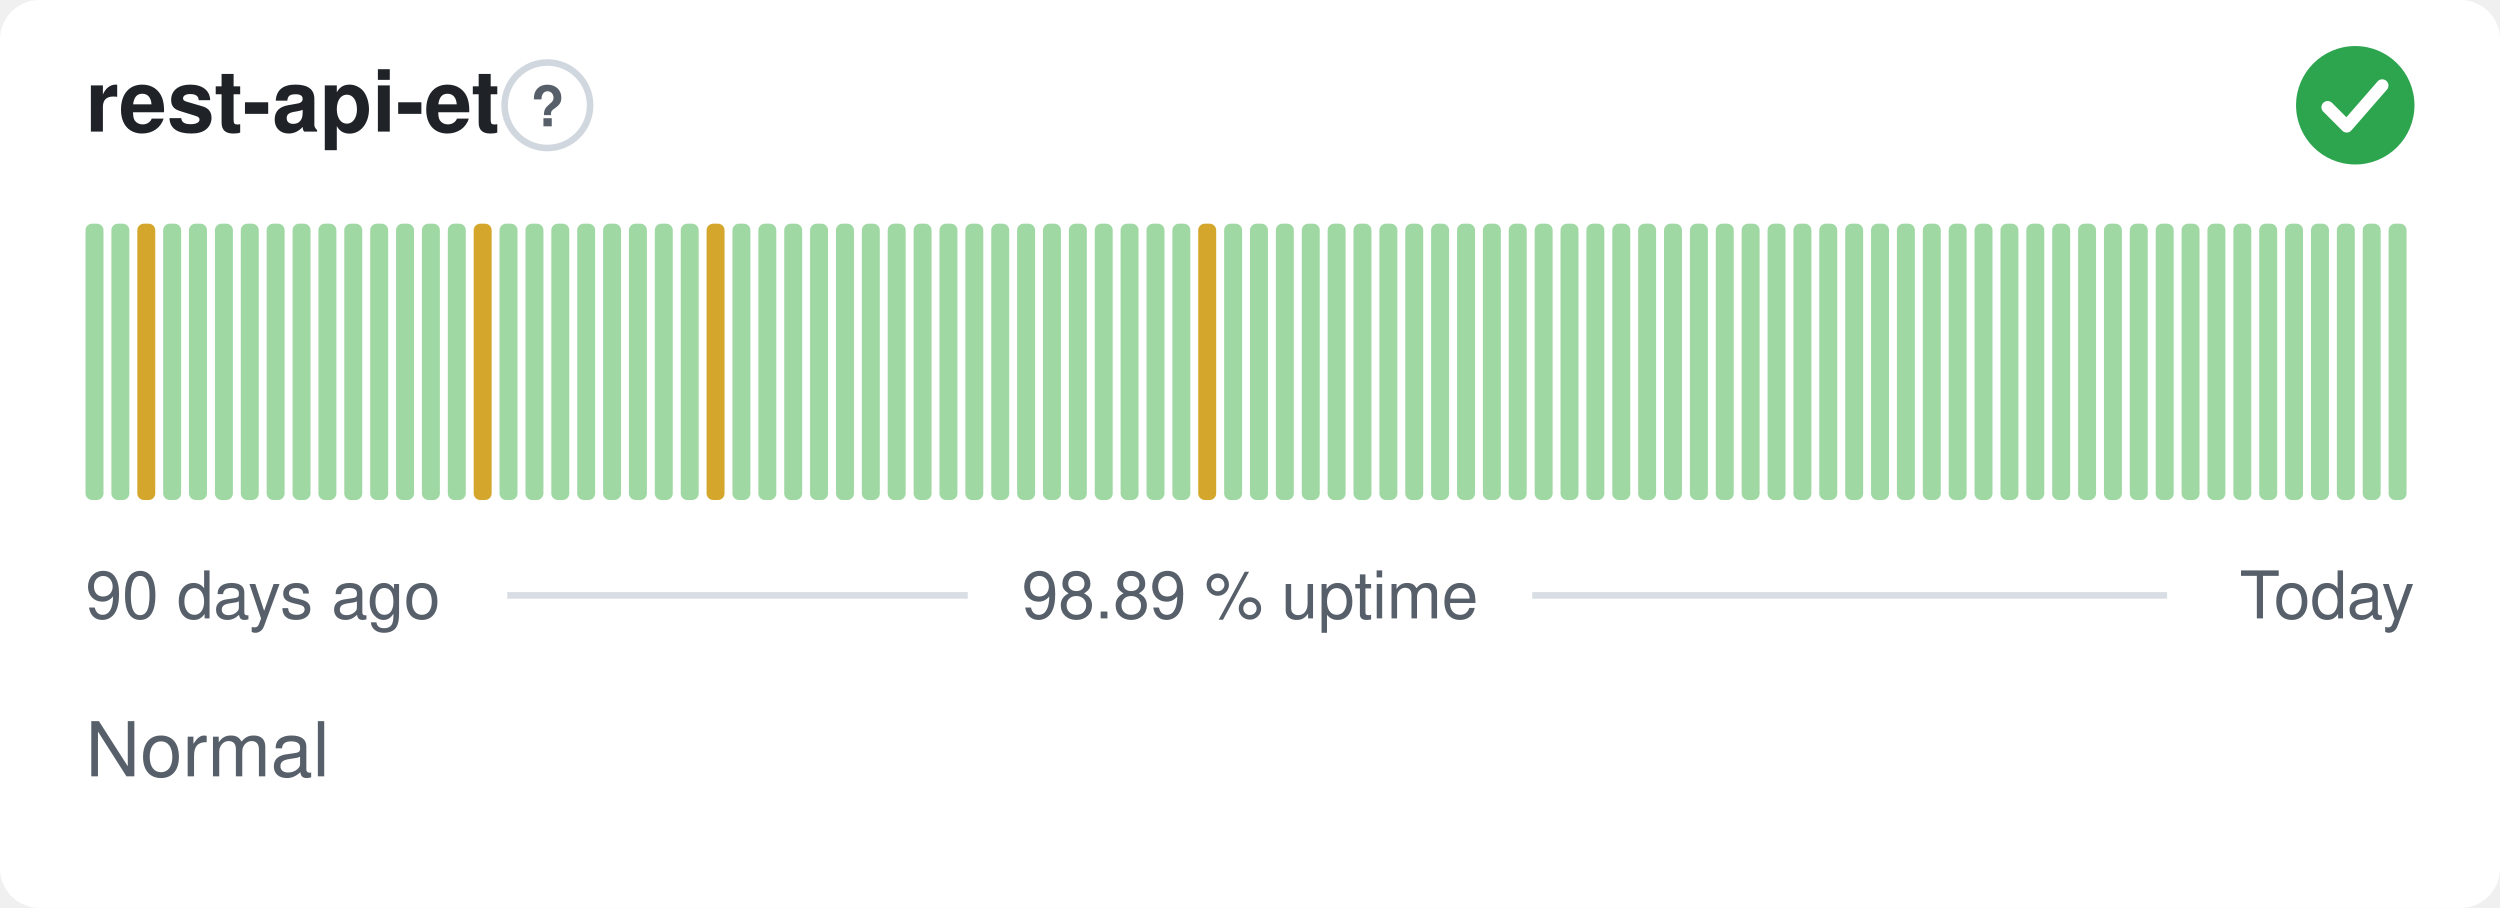
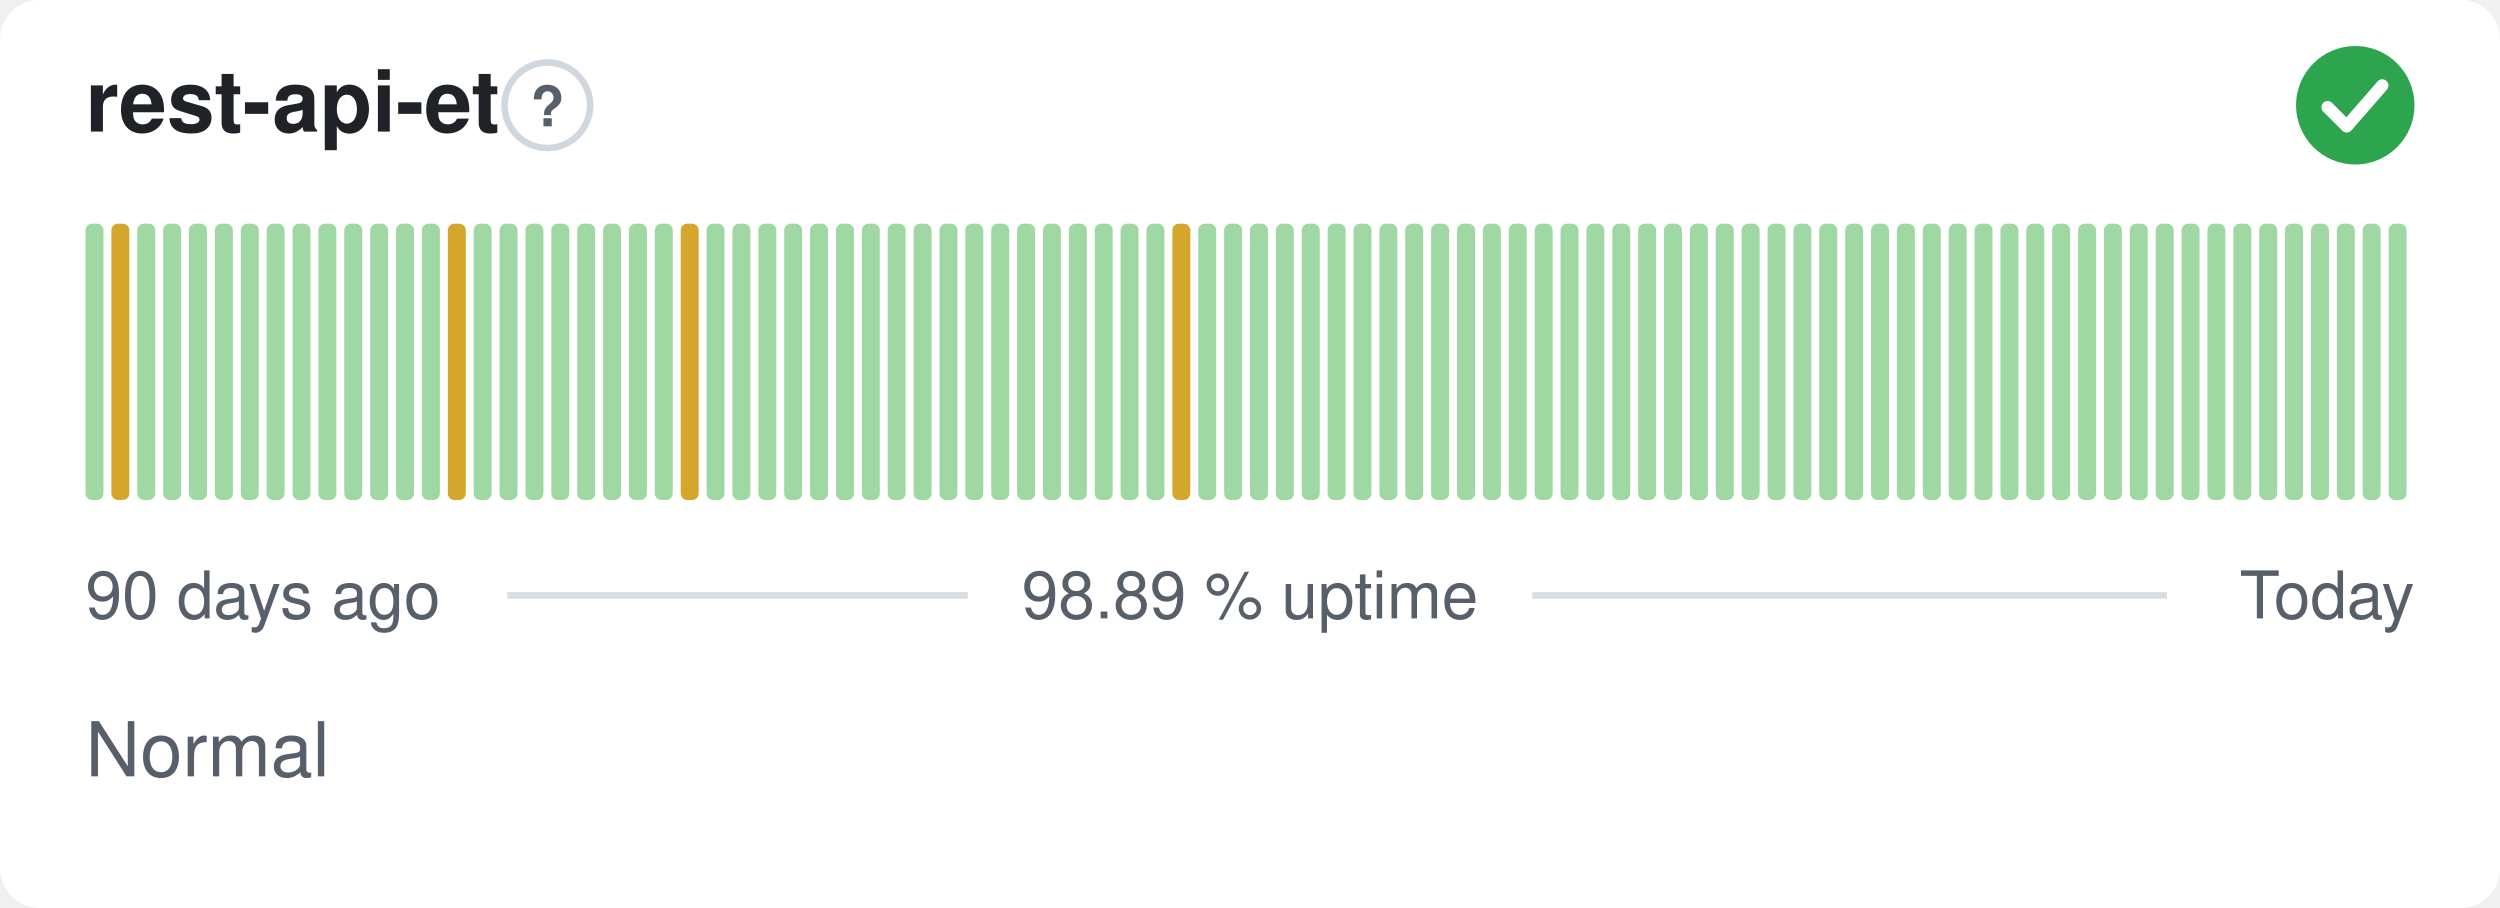
<svg xmlns="http://www.w3.org/2000/svg" width="380" height="138" viewBox="0 0 380 138" role="img" aria-label="rest-api-et: Normal, 98.89 % uptime over the last 90 days" font-family="-apple-system,BlinkMacSystemFont,'Segoe UI',Helvetica,Arial,sans-serif">
  <style>
    @media (prefers-color-scheme: dark) {
      .bg { fill: #0d1117 }
      .title { fill: #e6edf3 }
      .muted { fill: #8b949e }
      .hint { stroke: #30363d }
      .rule { stroke: #30363d }
      .nodata { fill: #21262d }
    }
  </style>
  <rect class="bg" width="380" height="138" rx="6" fill="#ffffff" />
  <text class="title" x="13" y="20" font-size="13" font-weight="600" fill="#1f2328">rest-api-et</text>
  <circle class="hint" cx="83.2" cy="16" r="6.5" fill="none" stroke="#d0d7de" stroke-width="1" />
  <text class="muted" x="83.2" y="19.2" text-anchor="middle" font-size="8.5" font-weight="700" fill="#57606a">?</text>
  <circle cx="358" cy="16" r="9" fill="#2da44e" />
  <path d="M353.80 16.30l2.90 2.90 5.40 -6.20" fill="none" stroke="#fff" stroke-width="1.89" stroke-linecap="round" stroke-linejoin="round" />
  <rect x="13.00" y="34.00" width="2.73" height="42.00" rx="1" fill="#9fd8a3" />
-   <rect x="16.93" y="34.00" width="2.73" height="42.00" rx="1" fill="#9fd8a3" />
-   <rect x="20.87" y="34.00" width="2.73" height="42.00" rx="1" fill="#d4a72c" />
+   <rect x="16.93" y="34.00" width="2.73" height="42.00" rx="1" fill="#d4a72c" />
+   <rect x="20.87" y="34.00" width="2.73" height="42.00" rx="1" fill="#9fd8a3" />
  <rect x="24.80" y="34.00" width="2.73" height="42.00" rx="1" fill="#9fd8a3" />
  <rect x="28.73" y="34.00" width="2.73" height="42.00" rx="1" fill="#9fd8a3" />
  <rect x="32.67" y="34.00" width="2.73" height="42.00" rx="1" fill="#9fd8a3" />
  <rect x="36.60" y="34.00" width="2.73" height="42.00" rx="1" fill="#9fd8a3" />
  <rect x="40.53" y="34.00" width="2.73" height="42.00" rx="1" fill="#9fd8a3" />
  <rect x="44.47" y="34.00" width="2.73" height="42.00" rx="1" fill="#9fd8a3" />
  <rect x="48.40" y="34.00" width="2.73" height="42.00" rx="1" fill="#9fd8a3" />
  <rect x="52.33" y="34.00" width="2.73" height="42.00" rx="1" fill="#9fd8a3" />
  <rect x="56.27" y="34.00" width="2.73" height="42.00" rx="1" fill="#9fd8a3" />
  <rect x="60.20" y="34.00" width="2.73" height="42.00" rx="1" fill="#9fd8a3" />
  <rect x="64.13" y="34.00" width="2.73" height="42.00" rx="1" fill="#9fd8a3" />
-   <rect x="68.07" y="34.00" width="2.73" height="42.00" rx="1" fill="#9fd8a3" />
-   <rect x="72.00" y="34.00" width="2.73" height="42.00" rx="1" fill="#d4a72c" />
+   <rect x="68.07" y="34.00" width="2.73" height="42.00" rx="1" fill="#d4a72c" />
+   <rect x="72.00" y="34.00" width="2.73" height="42.00" rx="1" fill="#9fd8a3" />
  <rect x="75.93" y="34.00" width="2.73" height="42.00" rx="1" fill="#9fd8a3" />
  <rect x="79.87" y="34.00" width="2.73" height="42.00" rx="1" fill="#9fd8a3" />
  <rect x="83.80" y="34.00" width="2.73" height="42.00" rx="1" fill="#9fd8a3" />
  <rect x="87.73" y="34.00" width="2.73" height="42.00" rx="1" fill="#9fd8a3" />
  <rect x="91.67" y="34.00" width="2.73" height="42.00" rx="1" fill="#9fd8a3" />
  <rect x="95.60" y="34.00" width="2.73" height="42.00" rx="1" fill="#9fd8a3" />
  <rect x="99.53" y="34.00" width="2.73" height="42.00" rx="1" fill="#9fd8a3" />
-   <rect x="103.47" y="34.00" width="2.73" height="42.00" rx="1" fill="#9fd8a3" />
-   <rect x="107.40" y="34.00" width="2.73" height="42.00" rx="1" fill="#d4a72c" />
+   <rect x="103.47" y="34.00" width="2.73" height="42.00" rx="1" fill="#d4a72c" />
+   <rect x="107.40" y="34.00" width="2.73" height="42.00" rx="1" fill="#9fd8a3" />
  <rect x="111.33" y="34.00" width="2.73" height="42.00" rx="1" fill="#9fd8a3" />
  <rect x="115.27" y="34.00" width="2.73" height="42.00" rx="1" fill="#9fd8a3" />
  <rect x="119.20" y="34.00" width="2.73" height="42.00" rx="1" fill="#9fd8a3" />
  <rect x="123.13" y="34.00" width="2.73" height="42.00" rx="1" fill="#9fd8a3" />
  <rect x="127.07" y="34.00" width="2.73" height="42.00" rx="1" fill="#9fd8a3" />
  <rect x="131.00" y="34.00" width="2.73" height="42.00" rx="1" fill="#9fd8a3" />
  <rect x="134.93" y="34.00" width="2.73" height="42.00" rx="1" fill="#9fd8a3" />
  <rect x="138.87" y="34.00" width="2.73" height="42.00" rx="1" fill="#9fd8a3" />
  <rect x="142.80" y="34.00" width="2.73" height="42.00" rx="1" fill="#9fd8a3" />
  <rect x="146.73" y="34.00" width="2.73" height="42.00" rx="1" fill="#9fd8a3" />
  <rect x="150.67" y="34.00" width="2.73" height="42.00" rx="1" fill="#9fd8a3" />
  <rect x="154.60" y="34.00" width="2.73" height="42.00" rx="1" fill="#9fd8a3" />
  <rect x="158.53" y="34.00" width="2.73" height="42.00" rx="1" fill="#9fd8a3" />
  <rect x="162.47" y="34.00" width="2.73" height="42.00" rx="1" fill="#9fd8a3" />
  <rect x="166.40" y="34.00" width="2.73" height="42.00" rx="1" fill="#9fd8a3" />
  <rect x="170.33" y="34.00" width="2.73" height="42.00" rx="1" fill="#9fd8a3" />
  <rect x="174.27" y="34.00" width="2.73" height="42.00" rx="1" fill="#9fd8a3" />
-   <rect x="178.20" y="34.00" width="2.73" height="42.00" rx="1" fill="#9fd8a3" />
-   <rect x="182.13" y="34.00" width="2.73" height="42.00" rx="1" fill="#d4a72c" />
+   <rect x="178.20" y="34.00" width="2.73" height="42.00" rx="1" fill="#d4a72c" />
+   <rect x="182.13" y="34.00" width="2.73" height="42.00" rx="1" fill="#9fd8a3" />
  <rect x="186.07" y="34.00" width="2.73" height="42.00" rx="1" fill="#9fd8a3" />
  <rect x="190.00" y="34.00" width="2.73" height="42.00" rx="1" fill="#9fd8a3" />
  <rect x="193.93" y="34.00" width="2.73" height="42.00" rx="1" fill="#9fd8a3" />
  <rect x="197.87" y="34.00" width="2.73" height="42.00" rx="1" fill="#9fd8a3" />
  <rect x="201.80" y="34.00" width="2.73" height="42.00" rx="1" fill="#9fd8a3" />
  <rect x="205.73" y="34.00" width="2.73" height="42.00" rx="1" fill="#9fd8a3" />
  <rect x="209.67" y="34.00" width="2.73" height="42.00" rx="1" fill="#9fd8a3" />
  <rect x="213.60" y="34.00" width="2.73" height="42.00" rx="1" fill="#9fd8a3" />
  <rect x="217.53" y="34.00" width="2.73" height="42.00" rx="1" fill="#9fd8a3" />
  <rect x="221.47" y="34.00" width="2.73" height="42.00" rx="1" fill="#9fd8a3" />
  <rect x="225.40" y="34.00" width="2.73" height="42.00" rx="1" fill="#9fd8a3" />
  <rect x="229.33" y="34.00" width="2.73" height="42.00" rx="1" fill="#9fd8a3" />
  <rect x="233.27" y="34.00" width="2.73" height="42.00" rx="1" fill="#9fd8a3" />
  <rect x="237.20" y="34.00" width="2.73" height="42.00" rx="1" fill="#9fd8a3" />
  <rect x="241.13" y="34.00" width="2.73" height="42.00" rx="1" fill="#9fd8a3" />
  <rect x="245.07" y="34.00" width="2.73" height="42.00" rx="1" fill="#9fd8a3" />
  <rect x="249.00" y="34.00" width="2.73" height="42.00" rx="1" fill="#9fd8a3" />
  <rect x="252.93" y="34.00" width="2.73" height="42.00" rx="1" fill="#9fd8a3" />
  <rect x="256.87" y="34.00" width="2.73" height="42.00" rx="1" fill="#9fd8a3" />
  <rect x="260.80" y="34.00" width="2.73" height="42.00" rx="1" fill="#9fd8a3" />
  <rect x="264.73" y="34.00" width="2.73" height="42.00" rx="1" fill="#9fd8a3" />
  <rect x="268.67" y="34.00" width="2.73" height="42.00" rx="1" fill="#9fd8a3" />
  <rect x="272.60" y="34.00" width="2.73" height="42.00" rx="1" fill="#9fd8a3" />
  <rect x="276.53" y="34.00" width="2.73" height="42.00" rx="1" fill="#9fd8a3" />
  <rect x="280.47" y="34.00" width="2.73" height="42.00" rx="1" fill="#9fd8a3" />
  <rect x="284.40" y="34.00" width="2.73" height="42.00" rx="1" fill="#9fd8a3" />
  <rect x="288.33" y="34.00" width="2.73" height="42.00" rx="1" fill="#9fd8a3" />
  <rect x="292.27" y="34.00" width="2.73" height="42.00" rx="1" fill="#9fd8a3" />
  <rect x="296.20" y="34.00" width="2.73" height="42.00" rx="1" fill="#9fd8a3" />
  <rect x="300.13" y="34.00" width="2.73" height="42.00" rx="1" fill="#9fd8a3" />
  <rect x="304.07" y="34.00" width="2.73" height="42.00" rx="1" fill="#9fd8a3" />
  <rect x="308.00" y="34.00" width="2.73" height="42.00" rx="1" fill="#9fd8a3" />
  <rect x="311.93" y="34.00" width="2.73" height="42.00" rx="1" fill="#9fd8a3" />
  <rect x="315.87" y="34.00" width="2.73" height="42.00" rx="1" fill="#9fd8a3" />
  <rect x="319.80" y="34.00" width="2.73" height="42.00" rx="1" fill="#9fd8a3" />
  <rect x="323.73" y="34.00" width="2.73" height="42.00" rx="1" fill="#9fd8a3" />
  <rect x="327.67" y="34.00" width="2.73" height="42.00" rx="1" fill="#9fd8a3" />
  <rect x="331.60" y="34.00" width="2.73" height="42.00" rx="1" fill="#9fd8a3" />
  <rect x="335.53" y="34.00" width="2.73" height="42.00" rx="1" fill="#9fd8a3" />
  <rect x="339.47" y="34.00" width="2.73" height="42.00" rx="1" fill="#9fd8a3" />
  <rect x="343.40" y="34.00" width="2.73" height="42.00" rx="1" fill="#9fd8a3" />
  <rect x="347.33" y="34.00" width="2.73" height="42.00" rx="1" fill="#9fd8a3" />
  <rect x="351.27" y="34.00" width="2.73" height="42.00" rx="1" fill="#9fd8a3" />
  <rect x="355.20" y="34.00" width="2.73" height="42.00" rx="1" fill="#9fd8a3" />
  <rect x="359.13" y="34.00" width="2.73" height="42.00" rx="1" fill="#9fd8a3" />
  <rect x="363.07" y="34.00" width="2.73" height="42.00" rx="1" fill="#9fd8a3" />
  <text class="muted" x="13" y="94" font-size="10" fill="#57606a">90 days ago</text>
  <text class="muted" x="190" y="94" text-anchor="middle" font-size="10" fill="#57606a">98.89 % uptime</text>
  <text class="muted" x="367" y="94" text-anchor="end" font-size="10" fill="#57606a">Today</text>
  <line class="rule" x1="77.1" y1="90.5" x2="147.1" y2="90.5" stroke="#d8dee4" stroke-width="1" />
  <line class="rule" x1="232.9" y1="90.5" x2="329.4" y2="90.5" stroke="#d8dee4" stroke-width="1" />
  <text class="muted" x="13" y="118" font-size="11.5" fill="#57606a">Normal</text>
</svg>
